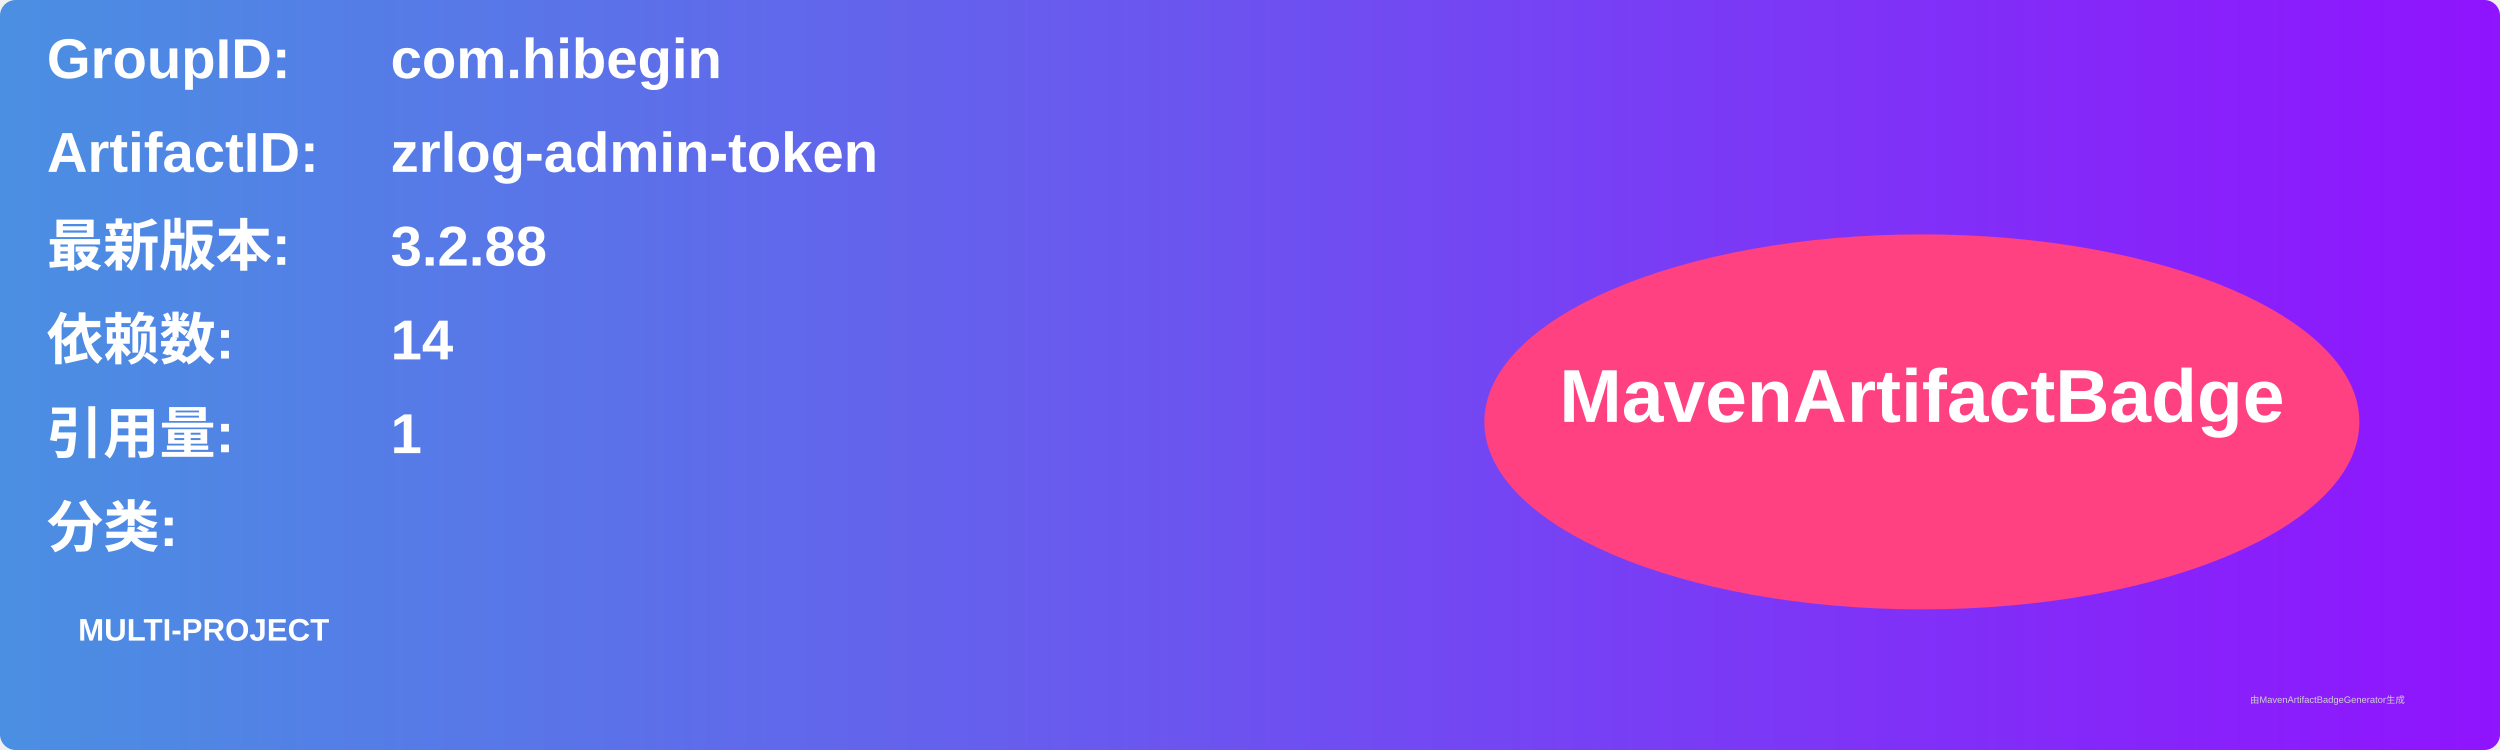
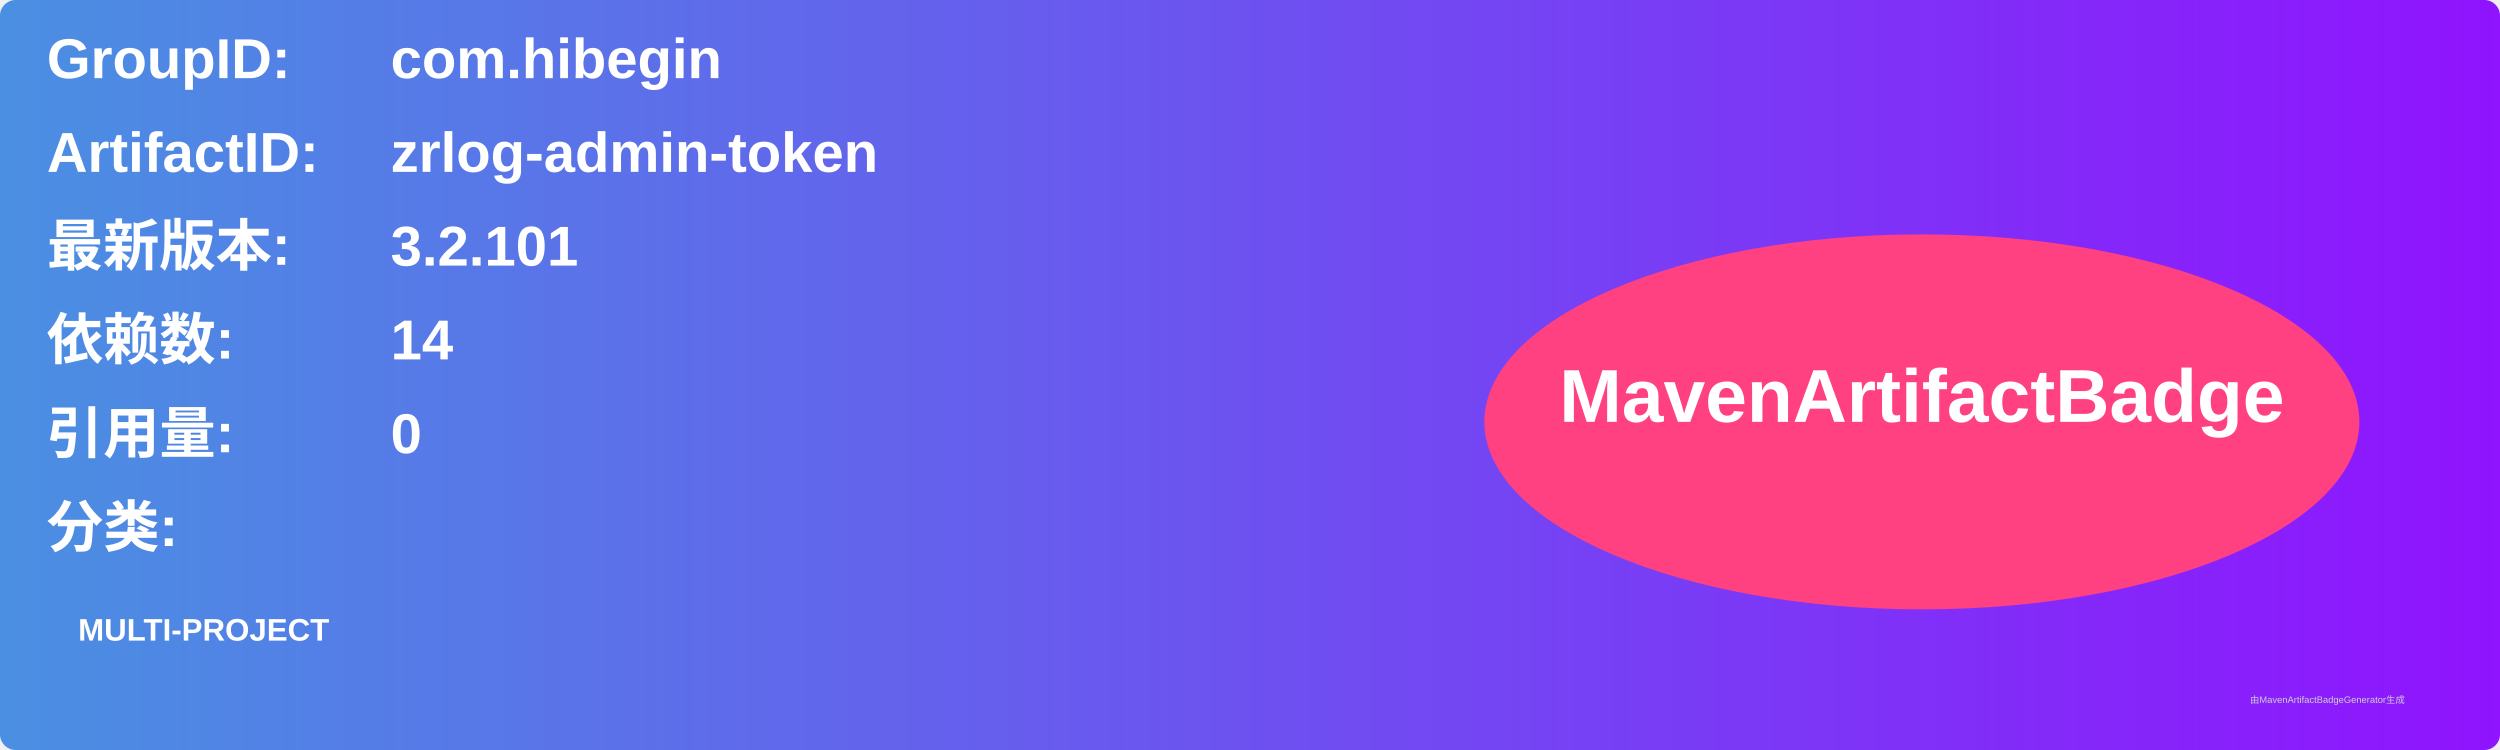
<svg xmlns="http://www.w3.org/2000/svg" width="800" height="240" viewBox="0 0 800 240">
  <linearGradient id="grad" x1="0%" y1="0%" x2="100%" y2="0%">
    <stop offset="0%" stop-color="#4a90e2" />
    <stop offset="100%" stop-color="#9013fe" />
  </linearGradient>
  <rect width="100%" height="100%" rx="5" ry="5" fill="url(#grad)" />
  <g transform="translate(15, 15)">
    <text x="0" y="10" font-family="Arial" font-size="18" fill="white" font-weight="bold" width="260">GroupID:</text>
    <text x="110" y="10" font-family="Arial" font-size="18" fill="white" font-weight="bold" width="460">com.hibegin</text>
    <text x="0" y="40" font-family="Arial" font-size="18" fill="white" font-weight="bold" width="260">ArtifactID:</text>
    <text x="110" y="40" font-family="Arial" font-size="18" fill="white" font-weight="bold" width="460">zrlog-admin-token</text>
    <text x="0" y="70" font-family="Arial" font-size="18" fill="white" font-weight="bold">最新版本:</text>
    <text x="110" y="70" font-family="Arial" font-size="18" fill="white" font-weight="bold">
-       <tspan font-weight="bold">3.2.88</tspan>
+       <tspan font-weight="bold">3.2.101</tspan>
    </text>
    <text x="0" y="100" font-family="Arial" font-size="18" fill="white" font-weight="bold">依赖数: </text>
    <text x="110" y="100" font-family="Arial" font-size="18" fill="white">
      <tspan font-weight="bold">14</tspan>
    </text>
    <text x="0" y="130" font-family="Arial" font-size="18" fill="white" font-weight="bold">引用量: </text>
    <text x="110" y="130" font-family="Arial" font-size="18" fill="white">
-       <tspan font-weight="bold">1</tspan>
+       <tspan font-weight="bold">0</tspan>
    </text>
    <text x="0" y="160" font-family="Arial" font-size="18" fill="white" font-weight="bold">分类:</text>
    <text x="10" y="190" font-family="Arial" font-size="10" fill="white">
      <tspan font-weight="bold">MULTI-PROJECT</tspan>
    </text>
    <ellipse cx="600" cy="120" rx="140" ry="60" fill="#ff4081" />
    <text x="600" y="120" text-anchor="middle" font-family="Arial" font-size="24" fill="white" font-weight="bold">MavenArtifactBadge</text>
  </g>
  <text x="720" y="225" font-family="Arial" font-size="3" fill="#d0d0d0">由MavenArtifactBadgeGenerator生成</text>
</svg>
